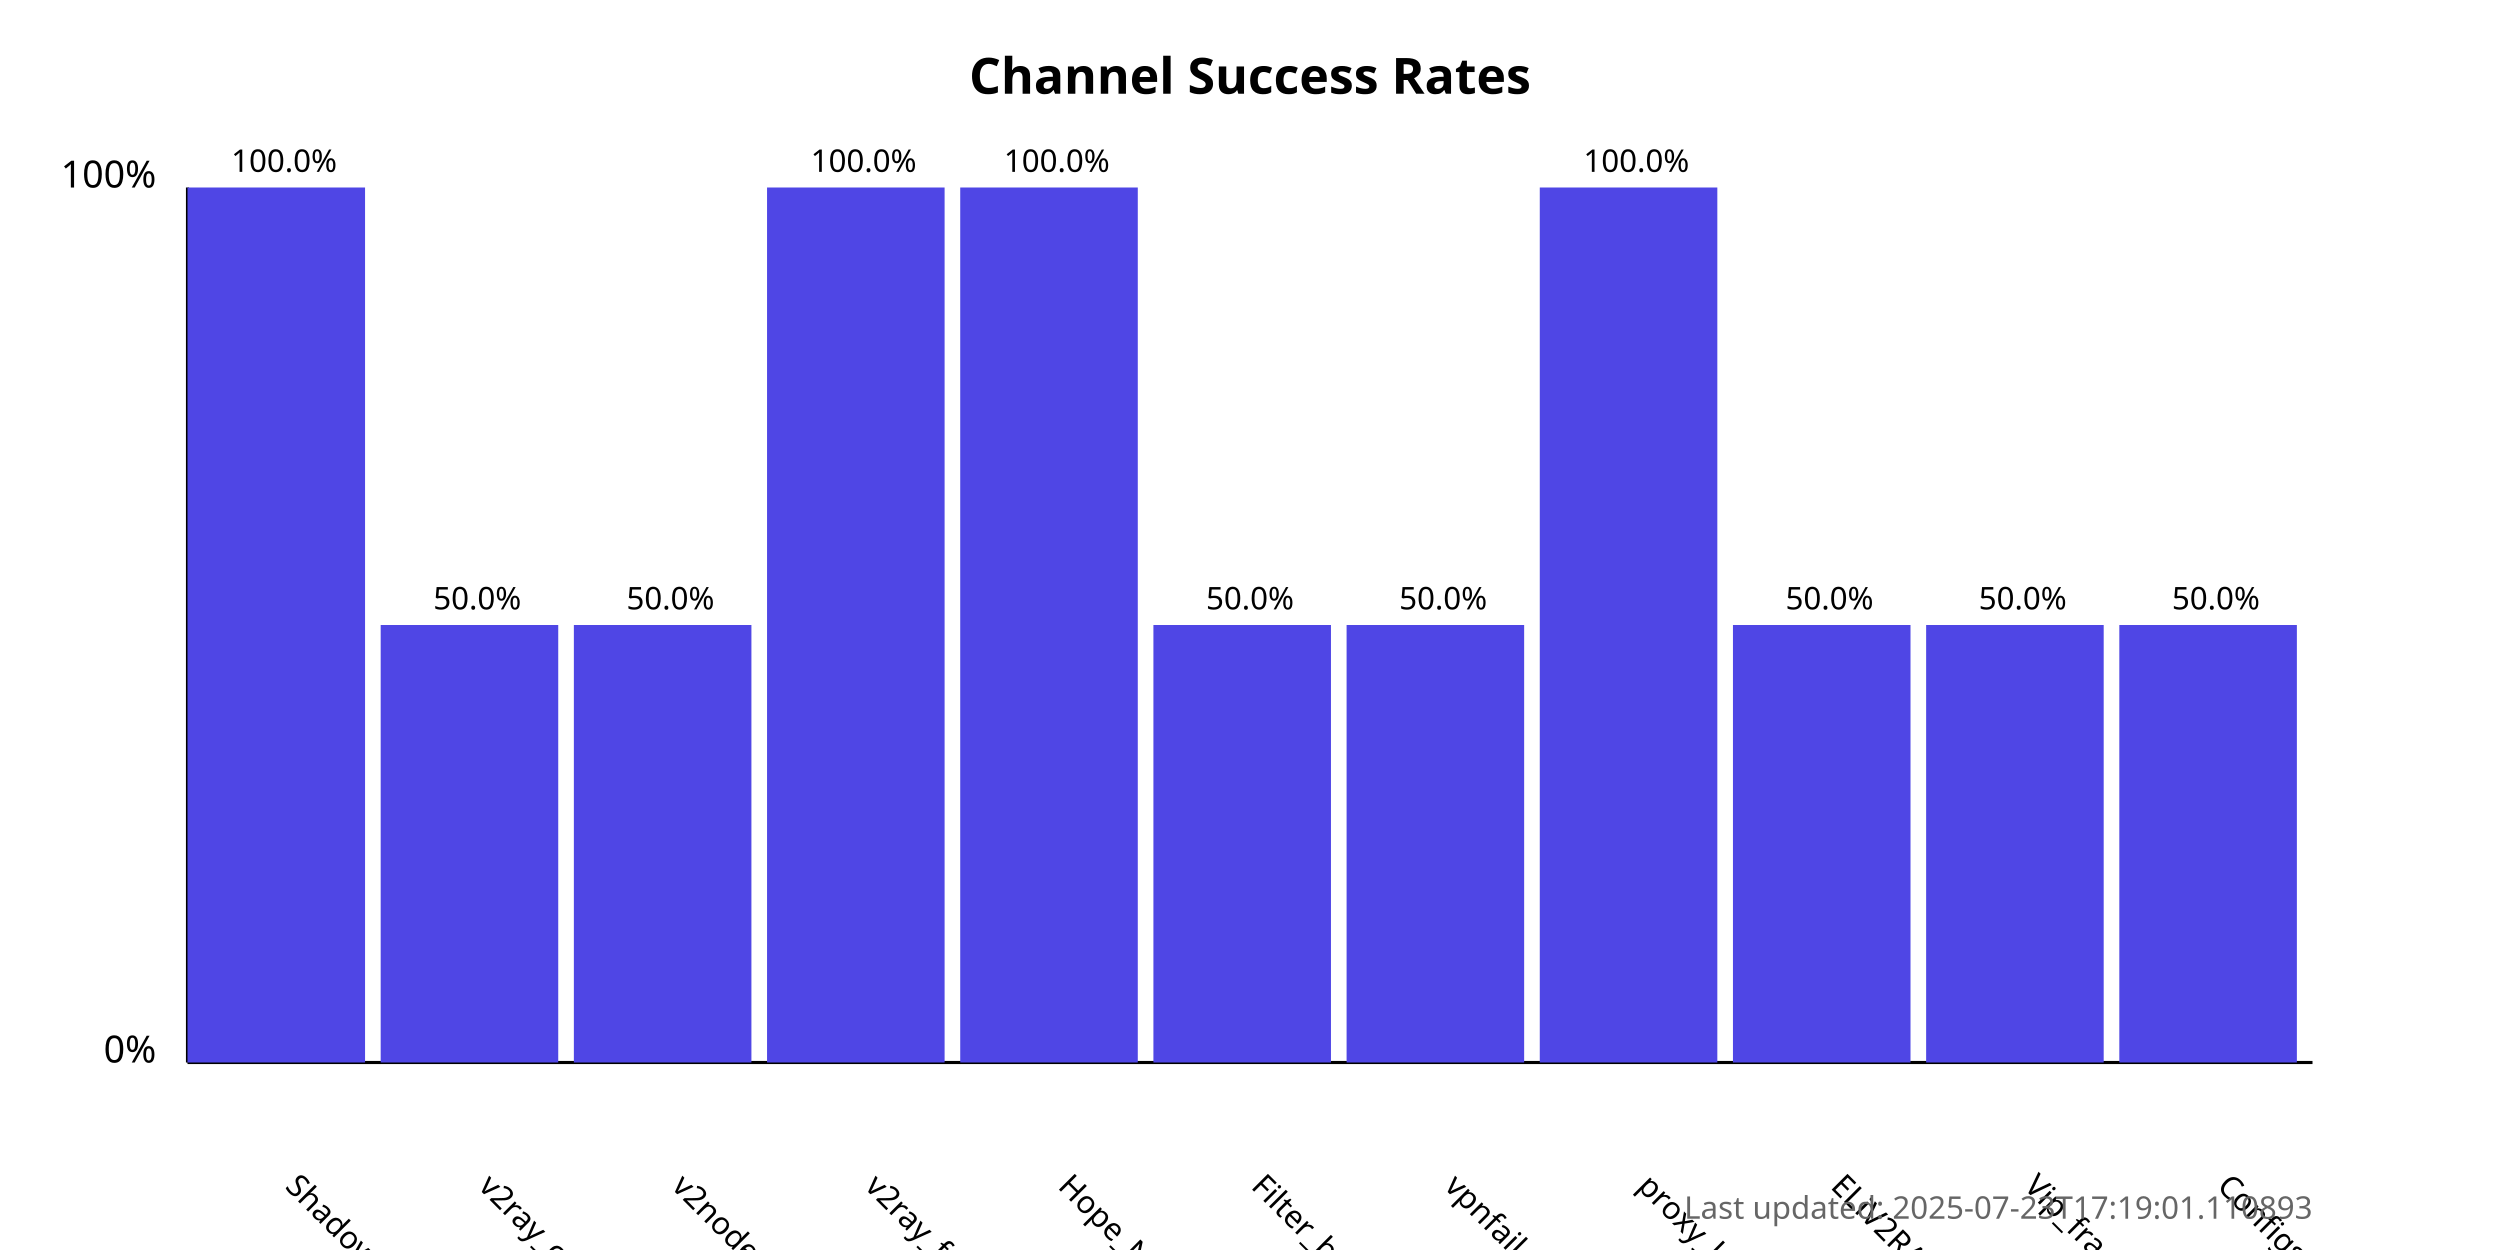
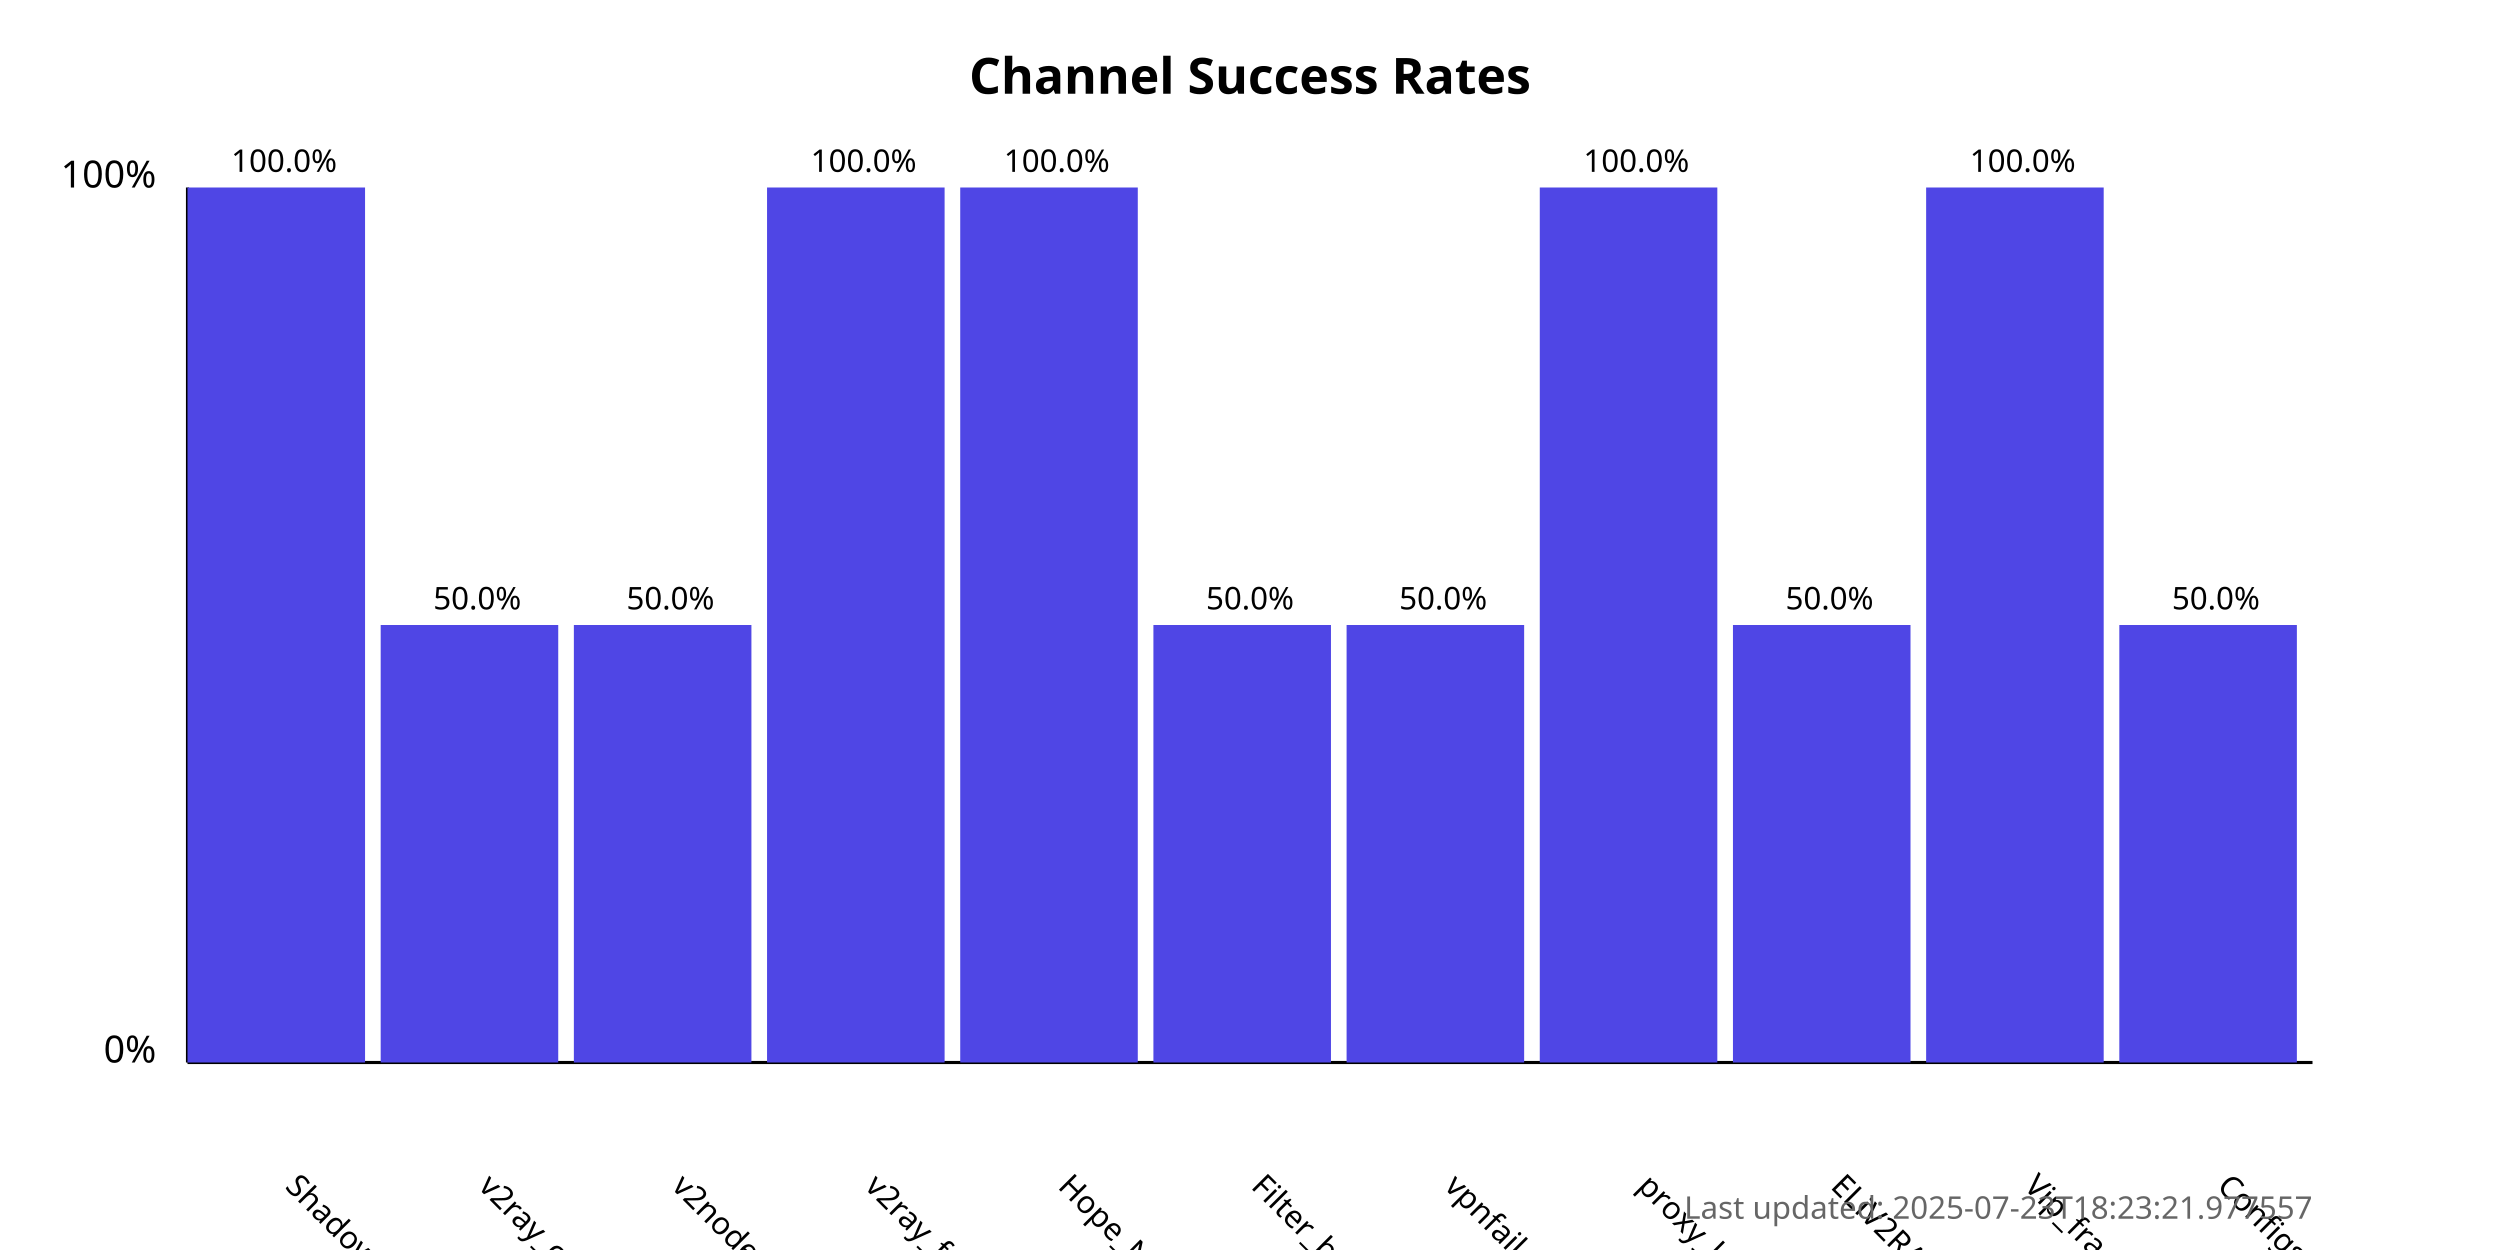
<svg xmlns="http://www.w3.org/2000/svg" width="800" height="400">
  <style>
            .chart-title { font: bold 16px sans-serif; }
            .axis-label { font: 12px sans-serif; }
            .tick-label { font: 10px sans-serif; }
            .bar { fill: #4f46e5; }
            .bar:hover { fill: #6366f1; }
            .timestamp { font: 10px sans-serif; fill: #666; }
        </style>
  <text x="400.0" y="30" text-anchor="middle" class="chart-title">
            Channel Success Rates
        </text>
  <line x1="60" y1="340" x2="60" y2="60" stroke="black" stroke-width="1" />
  <line x1="60" y1="340" x2="740" y2="340" stroke="black" stroke-width="1" />
  <text x="50" y="340" text-anchor="end" class="axis-label">0%</text>
  <text x="50" y="60" text-anchor="end" class="axis-label">100%</text>
  <g>
    <rect x="60" y="60.0" width="56.818" height="280.0" class="bar" />
    <text x="90.909" y="380" transform="rotate(45, 90.90909, 380)" text-anchor="start" class="tick-label">
                ShadowProxy66
            </text>
    <text x="90.909" y="55.0" text-anchor="middle" class="tick-label">
                100.0%
            </text>
  </g>
  <g>
    <rect x="121.818" y="200.0" width="56.818" height="140.0" class="bar" />
    <text x="152.727" y="380" transform="rotate(45, 152.7273, 380)" text-anchor="start" class="tick-label">
                v2ray_configs_pool
            </text>
    <text x="152.727" y="195.0" text-anchor="middle" class="tick-label">
                50.0%
            </text>
  </g>
  <g>
    <rect x="183.636" y="200.0" width="56.818" height="140.0" class="bar" />
    <text x="214.545" y="380" transform="rotate(45, 214.5455, 380)" text-anchor="start" class="tick-label">
                v2nodes
            </text>
    <text x="214.545" y="195.0" text-anchor="middle" class="tick-label">
                50.0%
            </text>
  </g>
  <g>
    <rect x="245.455" y="60.0" width="56.818" height="280.0" class="bar" />
    <text x="276.364" y="380" transform="rotate(45, 276.3636, 380)" text-anchor="start" class="tick-label">
                v2ray_free_conf
            </text>
    <text x="276.364" y="55.0" text-anchor="middle" class="tick-label">
                100.0%
            </text>
  </g>
  <g>
    <rect x="307.273" y="60.0" width="56.818" height="280.0" class="bar" />
    <text x="338.182" y="380" transform="rotate(45, 338.1818, 380)" text-anchor="start" class="tick-label">
                Hope_Net
            </text>
    <text x="338.182" y="55.0" text-anchor="middle" class="tick-label">
                100.0%
            </text>
  </g>
  <g>
    <rect x="369.091" y="200.0" width="56.818" height="140.0" class="bar" />
    <text x="400.0" y="380" transform="rotate(45, 400.0, 380)" text-anchor="start" class="tick-label">
                Filter_breaker
            </text>
    <text x="400.0" y="195.0" text-anchor="middle" class="tick-label">
                50.0%
            </text>
  </g>
  <g>
    <rect x="430.909" y="200.0" width="56.818" height="140.0" class="bar" />
    <text x="461.818" y="380" transform="rotate(45, 461.8182, 380)" text-anchor="start" class="tick-label">
                vpnfail_vless
            </text>
    <text x="461.818" y="195.0" text-anchor="middle" class="tick-label">
                50.0%
            </text>
  </g>
  <g>
    <rect x="492.727" y="60.0" width="56.818" height="280.0" class="bar" />
    <text x="523.636" y="380" transform="rotate(45, 523.6364, 380)" text-anchor="start" class="tick-label">
                proxy_kafee
            </text>
    <text x="523.636" y="55.0" text-anchor="middle" class="tick-label">
                100.0%
            </text>
  </g>
  <g>
    <rect x="554.545" y="200.0" width="56.818" height="140.0" class="bar" />
    <text x="585.455" y="380" transform="rotate(45, 585.4545, 380)" text-anchor="start" class="tick-label">
                ELiV2RAY
            </text>
    <text x="585.455" y="195.0" text-anchor="middle" class="tick-label">
                50.0%
            </text>
  </g>
  <g>
-     <rect x="616.364" y="200.0" width="56.818" height="140.0" class="bar" />
+     <rect x="616.364" y="60.0" width="56.818" height="280.0" class="bar" />
    <text x="647.273" y="380" transform="rotate(45, 647.2727, 380)" text-anchor="start" class="tick-label">
                Vip_fragment_v2ray
            </text>
-     <text x="647.273" y="195.0" text-anchor="middle" class="tick-label">
-                 50.0%
+     <text x="647.273" y="55.0" text-anchor="middle" class="tick-label">
+                 100.0%
            </text>
  </g>
  <g>
    <rect x="678.182" y="200.0" width="56.818" height="140.0" class="bar" />
    <text x="709.091" y="380" transform="rotate(45, 709.0909, 380)" text-anchor="start" class="tick-label">
                ConfigsHubPlus
            </text>
    <text x="709.091" y="195.0" text-anchor="middle" class="tick-label">
                50.0%
            </text>
  </g>
  <text x="740" y="390" text-anchor="end" class="timestamp">
-             Last updated: 2025-07-23T17:19:01.110893
+             Last updated: 2025-07-23T18:23:21.977557
        </text>
</svg>
